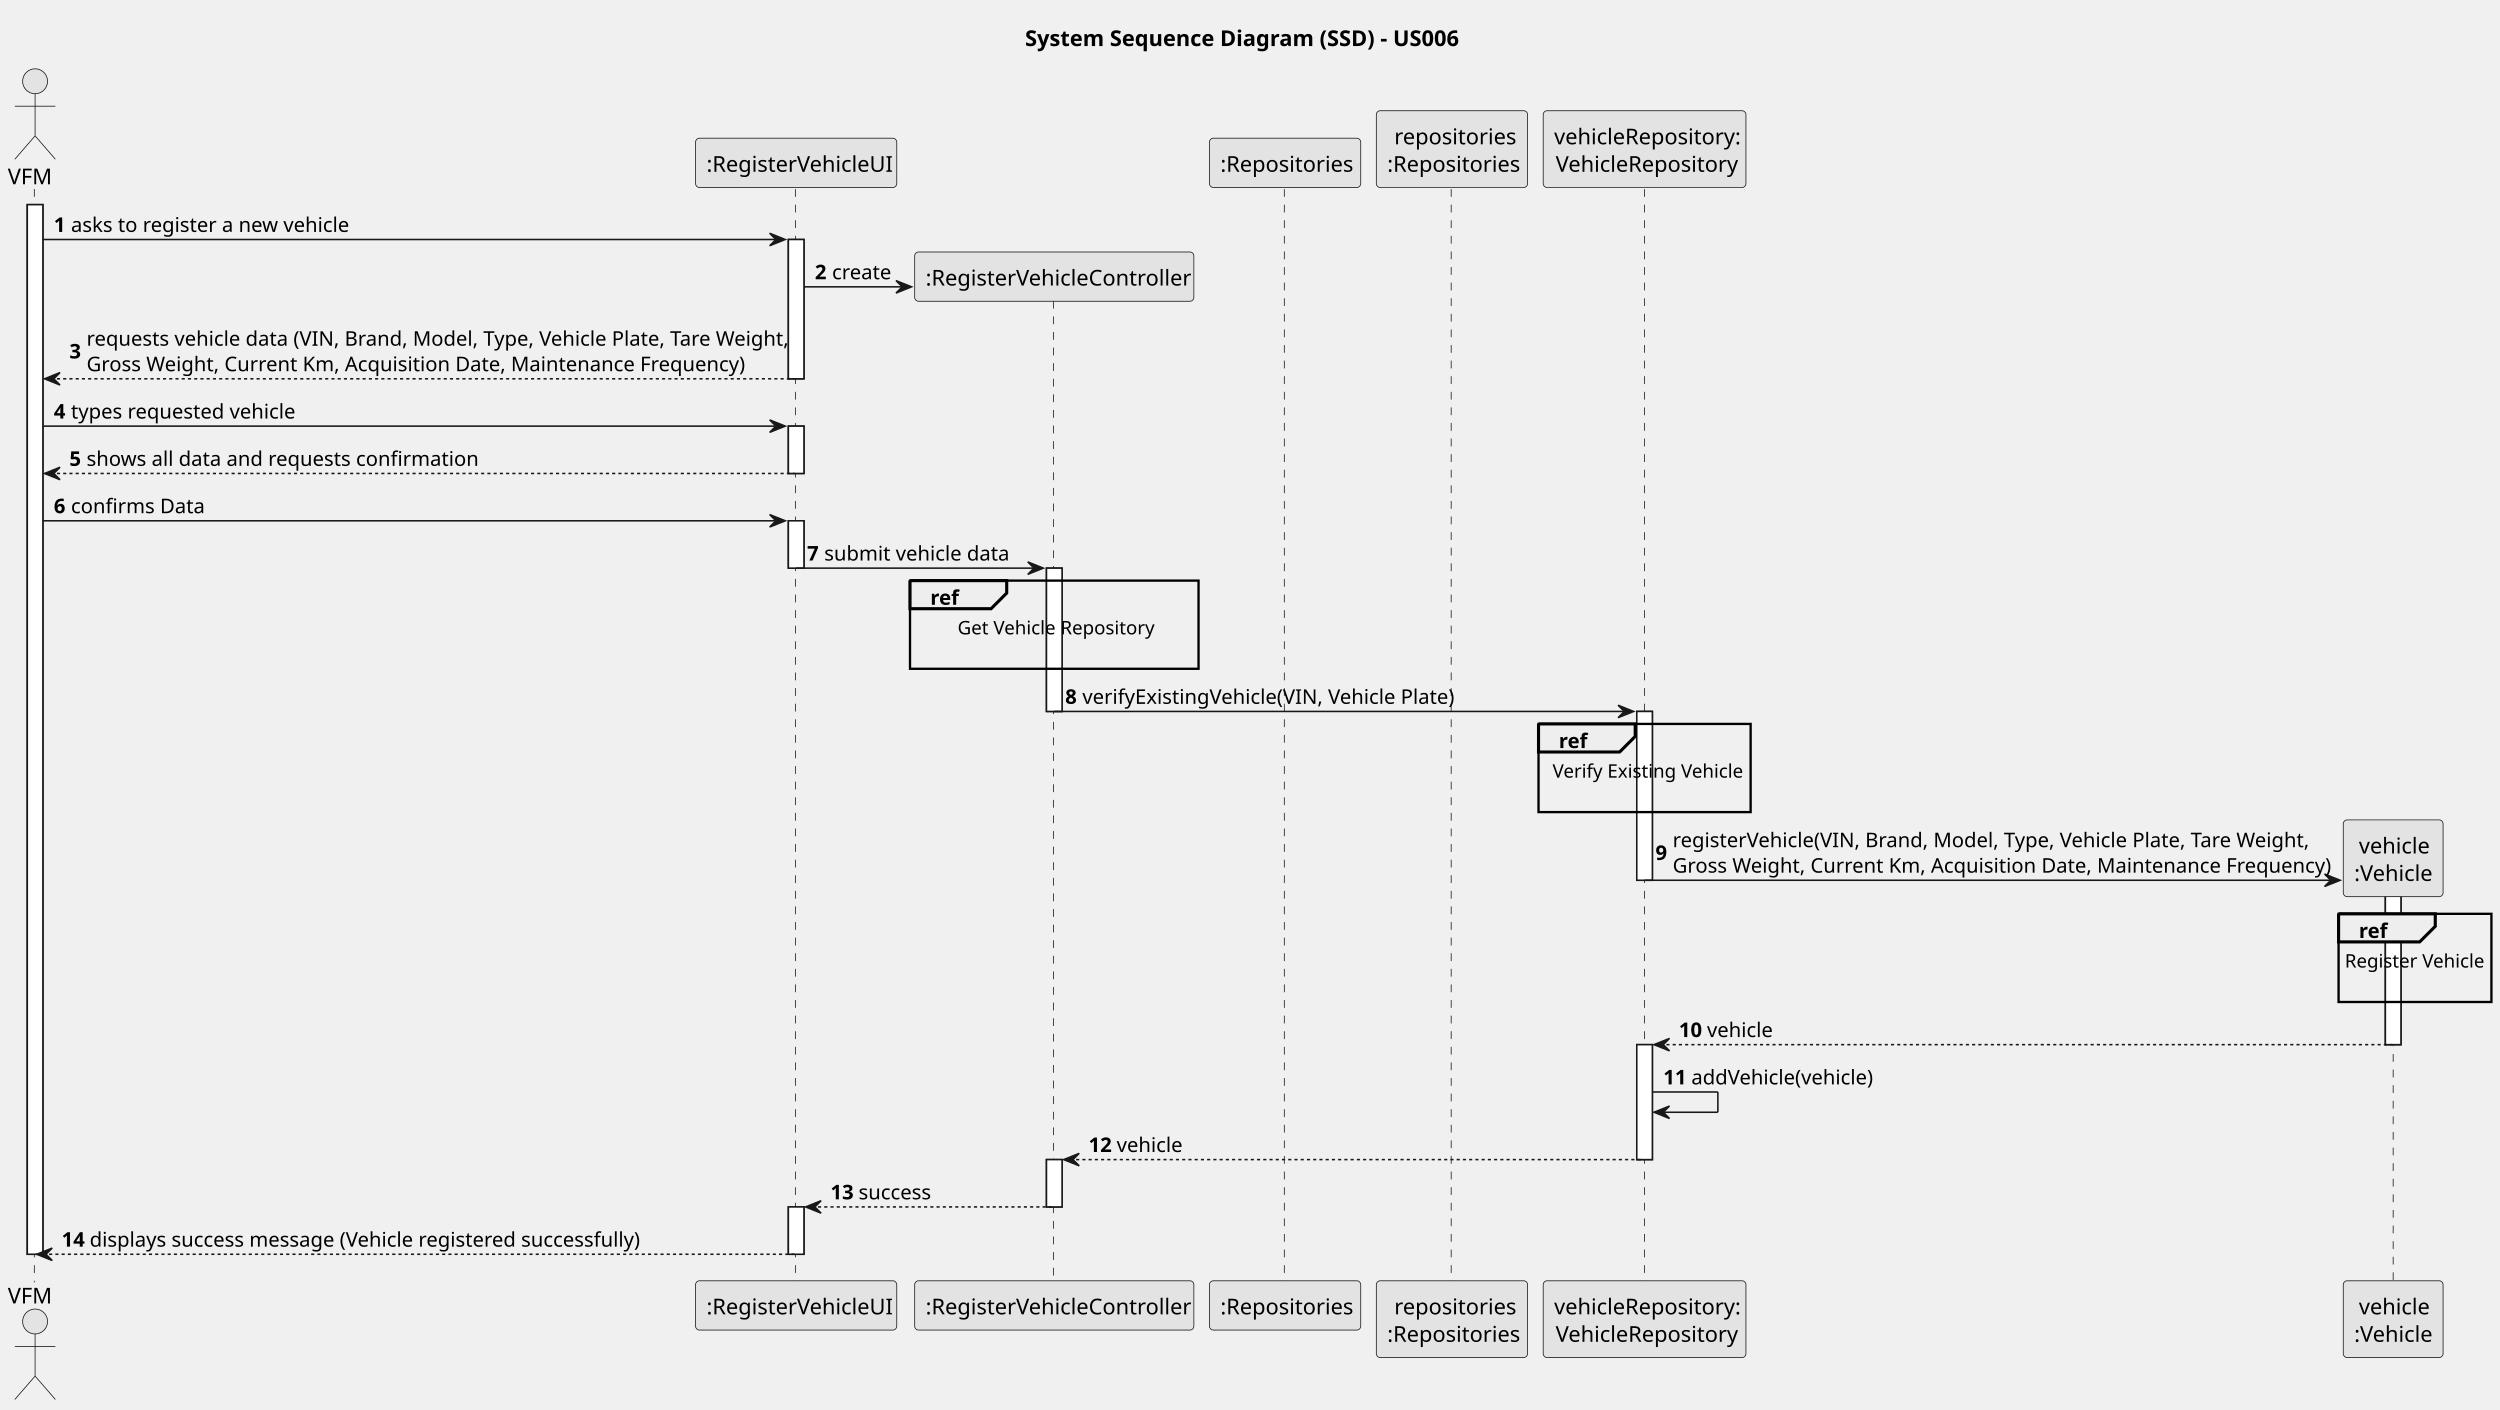
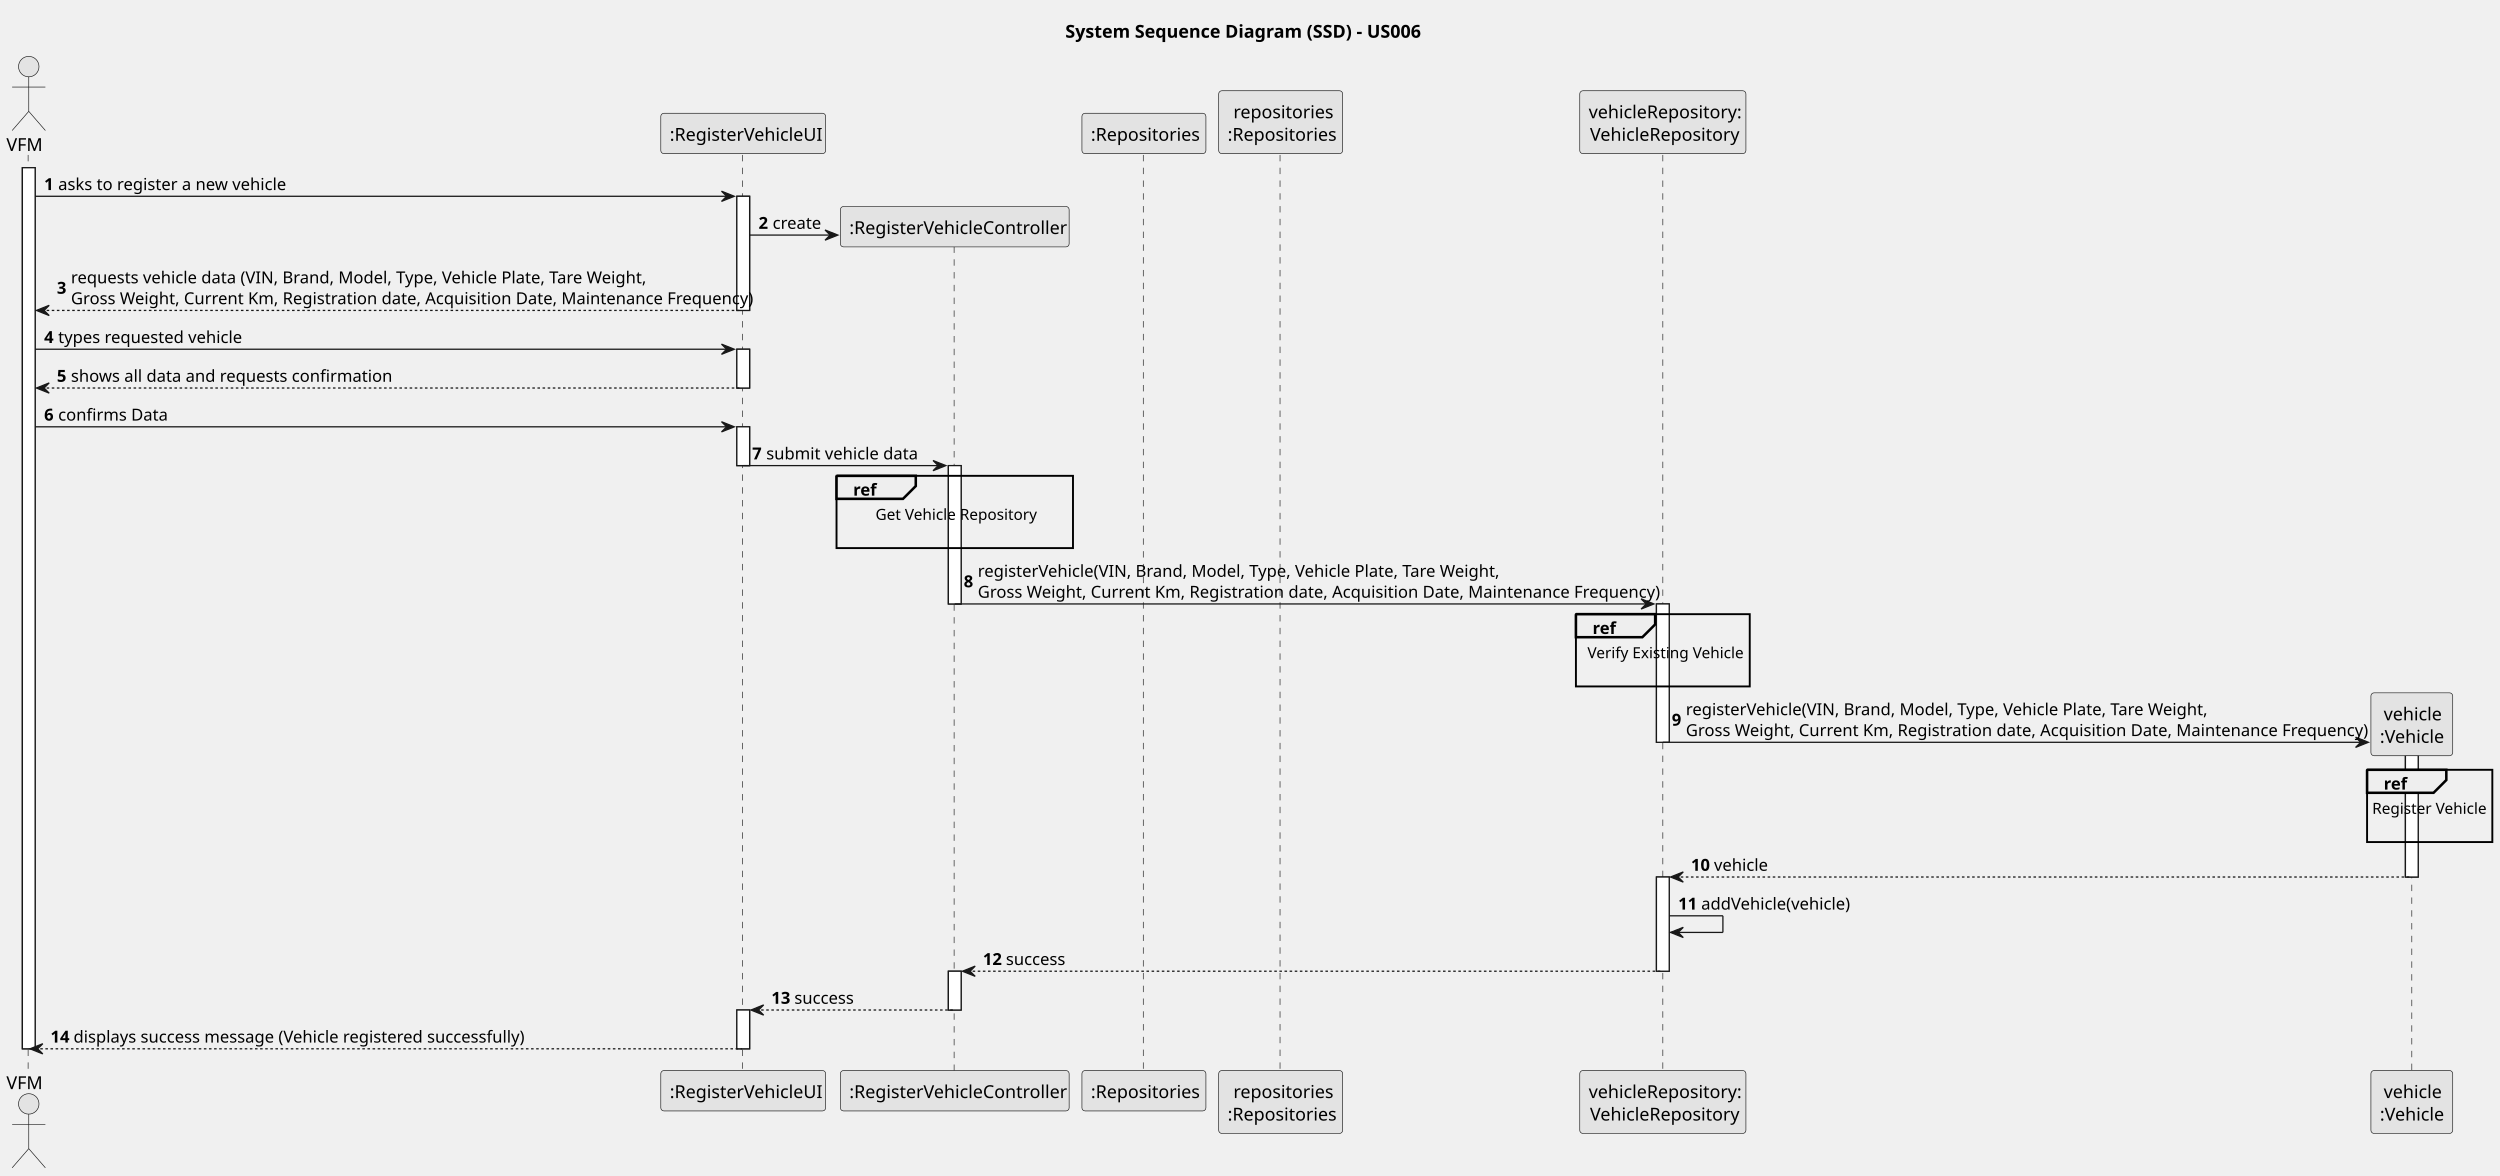
- <svg xmlns="http://www.w3.org/2000/svg" contentStyleType="text/css" height="904px" preserveAspectRatio="none" style="width:1603px;height:904px;background:#FFFFFF;" version="1.1" viewBox="0 0 1603 904" width="1603px" zoomAndPan="magnify">
+ <svg xmlns="http://www.w3.org/2000/svg" contentStyleType="text/css" height="920px" preserveAspectRatio="none" style="width:1956px;height:920px;background:#FFFFFF;" version="1.1" viewBox="0 0 1956 920" width="1956px" zoomAndPan="magnify">
  <defs />
  <g>
-     <text fill="#000000" font-family="sans-serif" font-size="14" font-weight="bold" lengthAdjust="spacing" textLength="284" x="657.25" y="29.533">System Sequence Diagram (SSD) - US006</text>
-     <rect fill="#FFFFFF" height="673.016" style="stroke:#181818;stroke-width:1.0;" width="10" x="17.5" y="131.219" />
-     <rect fill="#FFFFFF" height="89.312" style="stroke:#181818;stroke-width:1.0;" width="10" x="505.5" y="153.57" />
-     <rect fill="#FFFFFF" height="30.352" style="stroke:#181818;stroke-width:1.0;" width="10" x="505.5" y="273.234" />
-     <rect fill="#FFFFFF" height="30.352" style="stroke:#181818;stroke-width:1.0;" width="10" x="505.5" y="333.938" />
-     <rect fill="#FFFFFF" height="30.352" style="stroke:#181818;stroke-width:1.0;" width="10" x="505.5" y="773.883" />
-     <rect fill="#FFFFFF" height="91.891" style="stroke:#181818;stroke-width:1.0;" width="10" x="671" y="364.289" />
-     <rect fill="#FFFFFF" height="30.352" style="stroke:#181818;stroke-width:1.0;" width="10" x="671" y="743.531" />
-     <rect fill="#FFFFFF" height="108.242" style="stroke:#181818;stroke-width:1.0;" width="10" x="1049.5" y="456.18" />
-     <rect fill="#FFFFFF" height="73.703" style="stroke:#181818;stroke-width:1.0;" width="10" x="1049.5" y="669.828" />
-     <rect fill="#FFFFFF" height="95.406" style="stroke:#181818;stroke-width:1.0;" width="10" x="1529.5" y="574.422" />
-     <line style="stroke:#181818;stroke-width:0.5;stroke-dasharray:5.0,5.0;" x1="22" x2="22" y1="121.219" y2="822.234" />
-     <line style="stroke:#181818;stroke-width:0.5;stroke-dasharray:5.0,5.0;" x1="510" x2="510" y1="121.219" y2="822.234" />
-     <line style="stroke:#181818;stroke-width:0.5;stroke-dasharray:5.0,5.0;" x1="675.5" x2="675.5" y1="192.875" y2="822.234" />
-     <line style="stroke:#181818;stroke-width:0.5;stroke-dasharray:5.0,5.0;" x1="823.5" x2="823.5" y1="121.219" y2="822.234" />
-     <line style="stroke:#181818;stroke-width:0.5;stroke-dasharray:5.0,5.0;" x1="930.5" x2="930.5" y1="121.219" y2="822.234" />
-     <line style="stroke:#181818;stroke-width:0.5;stroke-dasharray:5.0,5.0;" x1="1054.5" x2="1054.5" y1="121.219" y2="822.234" />
-     <line style="stroke:#181818;stroke-width:0.5;stroke-dasharray:5.0,5.0;" x1="1534.5" x2="1534.5" y1="565.828" y2="822.234" />
+     <text fill="#000000" font-family="sans-serif" font-size="14" font-weight="bold" lengthAdjust="spacing" textLength="284" x="833.5" y="29.533">System Sequence Diagram (SSD) - US006</text>
+     <rect fill="#FFFFFF" height="689.367" style="stroke:#181818;stroke-width:1.0;" width="10" x="17.5" y="131.219" />
+     <rect fill="#FFFFFF" height="89.312" style="stroke:#181818;stroke-width:1.0;" width="10" x="576.5" y="153.57" />
+     <rect fill="#FFFFFF" height="30.352" style="stroke:#181818;stroke-width:1.0;" width="10" x="576.5" y="273.234" />
+     <rect fill="#FFFFFF" height="30.352" style="stroke:#181818;stroke-width:1.0;" width="10" x="576.5" y="333.938" />
+     <rect fill="#FFFFFF" height="30.352" style="stroke:#181818;stroke-width:1.0;" width="10" x="576.5" y="790.234" />
+     <rect fill="#FFFFFF" height="108.242" style="stroke:#181818;stroke-width:1.0;" width="10" x="742" y="364.289" />
+     <rect fill="#FFFFFF" height="30.352" style="stroke:#181818;stroke-width:1.0;" width="10" x="742" y="759.883" />
+     <rect fill="#FFFFFF" height="108.242" style="stroke:#181818;stroke-width:1.0;" width="10" x="1296" y="472.531" />
+     <rect fill="#FFFFFF" height="73.703" style="stroke:#181818;stroke-width:1.0;" width="10" x="1296" y="686.18" />
+     <rect fill="#FFFFFF" height="95.406" style="stroke:#181818;stroke-width:1.0;" width="10" x="1882" y="590.773" />
+     <line style="stroke:#181818;stroke-width:0.5;stroke-dasharray:5.0,5.0;" x1="22" x2="22" y1="121.219" y2="838.586" />
+     <line style="stroke:#181818;stroke-width:0.5;stroke-dasharray:5.0,5.0;" x1="581" x2="581" y1="121.219" y2="838.586" />
+     <line style="stroke:#181818;stroke-width:0.5;stroke-dasharray:5.0,5.0;" x1="746.5" x2="746.5" y1="192.875" y2="838.586" />
+     <line style="stroke:#181818;stroke-width:0.5;stroke-dasharray:5.0,5.0;" x1="894.5" x2="894.5" y1="121.219" y2="838.586" />
+     <line style="stroke:#181818;stroke-width:0.5;stroke-dasharray:5.0,5.0;" x1="1001.5" x2="1001.5" y1="121.219" y2="838.586" />
+     <line style="stroke:#181818;stroke-width:0.5;stroke-dasharray:5.0,5.0;" x1="1301" x2="1301" y1="121.219" y2="838.586" />
+     <line style="stroke:#181818;stroke-width:0.5;stroke-dasharray:5.0,5.0;" x1="1887" x2="1887" y1="582.18" y2="838.586" />
    <text fill="#000000" font-family="sans-serif" font-size="14" lengthAdjust="spacing" textLength="29" x="5" y="118.143">VFM</text>
    <ellipse cx="22.5" cy="52.109" fill="#E3E3E3" rx="8" ry="8" style="stroke:#181818;stroke-width:0.5;" />
    <path d="M22.5,60.109 L22.5,87.109 M9.5,68.109 L35.5,68.109 M22.5,87.109 L9.5,102.109 M22.5,87.109 L35.5,102.109 " fill="none" style="stroke:#181818;stroke-width:0.5;" />
-     <text fill="#000000" font-family="sans-serif" font-size="14" lengthAdjust="spacing" textLength="29" x="5" y="835.768">VFM</text>
-     <ellipse cx="22.5" cy="847.344" fill="#E3E3E3" rx="8" ry="8" style="stroke:#181818;stroke-width:0.5;" />
-     <path d="M22.5,855.344 L22.5,882.344 M9.5,863.344 L35.5,863.344 M22.5,882.344 L9.5,897.344 M22.5,882.344 L35.5,897.344 " fill="none" style="stroke:#181818;stroke-width:0.5;" />
-     <rect fill="#E3E3E3" height="31.609" rx="2.5" ry="2.5" style="stroke:#181818;stroke-width:0.5;" width="129" x="446" y="88.609" />
-     <text fill="#000000" font-family="sans-serif" font-size="14" lengthAdjust="spacing" textLength="115" x="453" y="110.143">:RegisterVehicleUI</text>
-     <rect fill="#E3E3E3" height="31.609" rx="2.5" ry="2.5" style="stroke:#181818;stroke-width:0.5;" width="129" x="446" y="821.234" />
-     <text fill="#000000" font-family="sans-serif" font-size="14" lengthAdjust="spacing" textLength="115" x="453" y="842.768">:RegisterVehicleUI</text>
-     <rect fill="#E3E3E3" height="31.609" rx="2.5" ry="2.5" style="stroke:#181818;stroke-width:0.5;" width="179" x="586.5" y="821.234" />
-     <text fill="#000000" font-family="sans-serif" font-size="14" lengthAdjust="spacing" textLength="165" x="593.5" y="842.768">:RegisterVehicleController</text>
-     <rect fill="#E3E3E3" height="31.609" rx="2.5" ry="2.5" style="stroke:#181818;stroke-width:0.5;" width="97" x="775.5" y="88.609" />
-     <text fill="#000000" font-family="sans-serif" font-size="14" lengthAdjust="spacing" textLength="83" x="782.5" y="110.143">:Repositories</text>
-     <rect fill="#E3E3E3" height="31.609" rx="2.5" ry="2.5" style="stroke:#181818;stroke-width:0.5;" width="97" x="775.5" y="821.234" />
-     <text fill="#000000" font-family="sans-serif" font-size="14" lengthAdjust="spacing" textLength="83" x="782.5" y="842.768">:Repositories</text>
-     <rect fill="#E3E3E3" height="49.219" rx="2.5" ry="2.5" style="stroke:#181818;stroke-width:0.5;" width="97" x="882.5" y="71" />
-     <text fill="#000000" font-family="sans-serif" font-size="14" lengthAdjust="spacing" textLength="74" x="894" y="92.533">repositories</text>
-     <text fill="#000000" font-family="sans-serif" font-size="14" lengthAdjust="spacing" textLength="83" x="889.5" y="110.143">:Repositories</text>
-     <rect fill="#E3E3E3" height="49.219" rx="2.5" ry="2.5" style="stroke:#181818;stroke-width:0.5;" width="97" x="882.5" y="821.234" />
-     <text fill="#000000" font-family="sans-serif" font-size="14" lengthAdjust="spacing" textLength="74" x="894" y="842.768">repositories</text>
-     <text fill="#000000" font-family="sans-serif" font-size="14" lengthAdjust="spacing" textLength="83" x="889.5" y="860.377">:Repositories</text>
-     <rect fill="#E3E3E3" height="49.219" rx="2.5" ry="2.5" style="stroke:#181818;stroke-width:0.5;" width="130" x="989.5" y="71" />
-     <text fill="#000000" font-family="sans-serif" font-size="14" lengthAdjust="spacing" textLength="116" x="996.5" y="92.533">vehicleRepository:</text>
-     <text fill="#000000" font-family="sans-serif" font-size="14" lengthAdjust="spacing" textLength="114" x="997.5" y="110.143">VehicleRepository</text>
-     <rect fill="#E3E3E3" height="49.219" rx="2.5" ry="2.5" style="stroke:#181818;stroke-width:0.5;" width="130" x="989.5" y="821.234" />
-     <text fill="#000000" font-family="sans-serif" font-size="14" lengthAdjust="spacing" textLength="116" x="996.5" y="842.768">vehicleRepository:</text>
-     <text fill="#000000" font-family="sans-serif" font-size="14" lengthAdjust="spacing" textLength="114" x="997.5" y="860.377">VehicleRepository</text>
-     <rect fill="#E3E3E3" height="49.219" rx="2.5" ry="2.5" style="stroke:#181818;stroke-width:0.5;" width="64" x="1502.5" y="821.234" />
-     <text fill="#000000" font-family="sans-serif" font-size="14" lengthAdjust="spacing" textLength="44" x="1512.5" y="842.768">vehicle</text>
-     <text fill="#000000" font-family="sans-serif" font-size="14" lengthAdjust="spacing" textLength="50" x="1509.5" y="860.377">:Vehicle</text>
-     <rect fill="#FFFFFF" height="673.016" style="stroke:#181818;stroke-width:1.0;" width="10" x="17.5" y="131.219" />
-     <rect fill="#FFFFFF" height="89.312" style="stroke:#181818;stroke-width:1.0;" width="10" x="505.5" y="153.57" />
-     <rect fill="#FFFFFF" height="30.352" style="stroke:#181818;stroke-width:1.0;" width="10" x="505.5" y="273.234" />
-     <rect fill="#FFFFFF" height="30.352" style="stroke:#181818;stroke-width:1.0;" width="10" x="505.5" y="333.938" />
-     <rect fill="#FFFFFF" height="30.352" style="stroke:#181818;stroke-width:1.0;" width="10" x="505.5" y="773.883" />
-     <rect fill="#FFFFFF" height="91.891" style="stroke:#181818;stroke-width:1.0;" width="10" x="671" y="364.289" />
-     <rect fill="#FFFFFF" height="30.352" style="stroke:#181818;stroke-width:1.0;" width="10" x="671" y="743.531" />
-     <rect fill="#FFFFFF" height="108.242" style="stroke:#181818;stroke-width:1.0;" width="10" x="1049.5" y="456.18" />
-     <rect fill="#FFFFFF" height="73.703" style="stroke:#181818;stroke-width:1.0;" width="10" x="1049.5" y="669.828" />
-     <rect fill="#FFFFFF" height="95.406" style="stroke:#181818;stroke-width:1.0;" width="10" x="1529.5" y="574.422" />
-     <polygon fill="#181818" points="493.5,149.57,503.5,153.57,493.5,157.57,497.5,153.57" style="stroke:#181818;stroke-width:1.0;" />
-     <line style="stroke:#181818;stroke-width:1.0;" x1="27.5" x2="499.5" y1="153.57" y2="153.57" />
+     <text fill="#000000" font-family="sans-serif" font-size="14" lengthAdjust="spacing" textLength="29" x="5" y="852.119">VFM</text>
+     <ellipse cx="22.5" cy="863.695" fill="#E3E3E3" rx="8" ry="8" style="stroke:#181818;stroke-width:0.5;" />
+     <path d="M22.5,871.695 L22.5,898.695 M9.5,879.695 L35.5,879.695 M22.5,898.695 L9.5,913.695 M22.5,898.695 L35.5,913.695 " fill="none" style="stroke:#181818;stroke-width:0.5;" />
+     <rect fill="#E3E3E3" height="31.609" rx="2.5" ry="2.5" style="stroke:#181818;stroke-width:0.5;" width="129" x="517" y="88.609" />
+     <text fill="#000000" font-family="sans-serif" font-size="14" lengthAdjust="spacing" textLength="115" x="524" y="110.143">:RegisterVehicleUI</text>
+     <rect fill="#E3E3E3" height="31.609" rx="2.5" ry="2.5" style="stroke:#181818;stroke-width:0.5;" width="129" x="517" y="837.586" />
+     <text fill="#000000" font-family="sans-serif" font-size="14" lengthAdjust="spacing" textLength="115" x="524" y="859.119">:RegisterVehicleUI</text>
+     <rect fill="#E3E3E3" height="31.609" rx="2.5" ry="2.5" style="stroke:#181818;stroke-width:0.5;" width="179" x="657.5" y="837.586" />
+     <text fill="#000000" font-family="sans-serif" font-size="14" lengthAdjust="spacing" textLength="165" x="664.5" y="859.119">:RegisterVehicleController</text>
+     <rect fill="#E3E3E3" height="31.609" rx="2.5" ry="2.5" style="stroke:#181818;stroke-width:0.5;" width="97" x="846.5" y="88.609" />
+     <text fill="#000000" font-family="sans-serif" font-size="14" lengthAdjust="spacing" textLength="83" x="853.5" y="110.143">:Repositories</text>
+     <rect fill="#E3E3E3" height="31.609" rx="2.5" ry="2.5" style="stroke:#181818;stroke-width:0.5;" width="97" x="846.5" y="837.586" />
+     <text fill="#000000" font-family="sans-serif" font-size="14" lengthAdjust="spacing" textLength="83" x="853.5" y="859.119">:Repositories</text>
+     <rect fill="#E3E3E3" height="49.219" rx="2.5" ry="2.5" style="stroke:#181818;stroke-width:0.5;" width="97" x="953.5" y="71" />
+     <text fill="#000000" font-family="sans-serif" font-size="14" lengthAdjust="spacing" textLength="74" x="965" y="92.533">repositories</text>
+     <text fill="#000000" font-family="sans-serif" font-size="14" lengthAdjust="spacing" textLength="83" x="960.5" y="110.143">:Repositories</text>
+     <rect fill="#E3E3E3" height="49.219" rx="2.5" ry="2.5" style="stroke:#181818;stroke-width:0.5;" width="97" x="953.5" y="837.586" />
+     <text fill="#000000" font-family="sans-serif" font-size="14" lengthAdjust="spacing" textLength="74" x="965" y="859.119">repositories</text>
+     <text fill="#000000" font-family="sans-serif" font-size="14" lengthAdjust="spacing" textLength="83" x="960.5" y="876.729">:Repositories</text>
+     <rect fill="#E3E3E3" height="49.219" rx="2.5" ry="2.5" style="stroke:#181818;stroke-width:0.5;" width="130" x="1236" y="71" />
+     <text fill="#000000" font-family="sans-serif" font-size="14" lengthAdjust="spacing" textLength="116" x="1243" y="92.533">vehicleRepository:</text>
+     <text fill="#000000" font-family="sans-serif" font-size="14" lengthAdjust="spacing" textLength="114" x="1244" y="110.143">VehicleRepository</text>
+     <rect fill="#E3E3E3" height="49.219" rx="2.5" ry="2.5" style="stroke:#181818;stroke-width:0.5;" width="130" x="1236" y="837.586" />
+     <text fill="#000000" font-family="sans-serif" font-size="14" lengthAdjust="spacing" textLength="116" x="1243" y="859.119">vehicleRepository:</text>
+     <text fill="#000000" font-family="sans-serif" font-size="14" lengthAdjust="spacing" textLength="114" x="1244" y="876.729">VehicleRepository</text>
+     <rect fill="#E3E3E3" height="49.219" rx="2.5" ry="2.5" style="stroke:#181818;stroke-width:0.5;" width="64" x="1855" y="837.586" />
+     <text fill="#000000" font-family="sans-serif" font-size="14" lengthAdjust="spacing" textLength="44" x="1865" y="859.119">vehicle</text>
+     <text fill="#000000" font-family="sans-serif" font-size="14" lengthAdjust="spacing" textLength="50" x="1862" y="876.729">:Vehicle</text>
+     <rect fill="#FFFFFF" height="689.367" style="stroke:#181818;stroke-width:1.0;" width="10" x="17.5" y="131.219" />
+     <rect fill="#FFFFFF" height="89.312" style="stroke:#181818;stroke-width:1.0;" width="10" x="576.5" y="153.57" />
+     <rect fill="#FFFFFF" height="30.352" style="stroke:#181818;stroke-width:1.0;" width="10" x="576.5" y="273.234" />
+     <rect fill="#FFFFFF" height="30.352" style="stroke:#181818;stroke-width:1.0;" width="10" x="576.5" y="333.938" />
+     <rect fill="#FFFFFF" height="30.352" style="stroke:#181818;stroke-width:1.0;" width="10" x="576.5" y="790.234" />
+     <rect fill="#FFFFFF" height="108.242" style="stroke:#181818;stroke-width:1.0;" width="10" x="742" y="364.289" />
+     <rect fill="#FFFFFF" height="30.352" style="stroke:#181818;stroke-width:1.0;" width="10" x="742" y="759.883" />
+     <rect fill="#FFFFFF" height="108.242" style="stroke:#181818;stroke-width:1.0;" width="10" x="1296" y="472.531" />
+     <rect fill="#FFFFFF" height="73.703" style="stroke:#181818;stroke-width:1.0;" width="10" x="1296" y="686.18" />
+     <rect fill="#FFFFFF" height="95.406" style="stroke:#181818;stroke-width:1.0;" width="10" x="1882" y="590.773" />
+     <polygon fill="#181818" points="564.5,149.57,574.5,153.57,564.5,157.57,568.5,153.57" style="stroke:#181818;stroke-width:1.0;" />
+     <line style="stroke:#181818;stroke-width:1.0;" x1="27.5" x2="570.5" y1="153.57" y2="153.57" />
    <text fill="#000000" font-family="sans-serif" font-size="13" font-weight="bold" lengthAdjust="spacing" textLength="7" x="34.5" y="148.714">1</text>
    <text fill="#000000" font-family="sans-serif" font-size="13" lengthAdjust="spacing" textLength="171" x="45.5" y="148.714">asks to register a new vehicle</text>
-     <polygon fill="#181818" points="574.5,179.922,584.5,183.922,574.5,187.922,578.5,183.922" style="stroke:#181818;stroke-width:1.0;" />
-     <line style="stroke:#181818;stroke-width:1.0;" x1="515.5" x2="580.5" y1="183.922" y2="183.922" />
-     <text fill="#000000" font-family="sans-serif" font-size="13" font-weight="bold" lengthAdjust="spacing" textLength="7" x="522.5" y="179.065">2</text>
-     <text fill="#000000" font-family="sans-serif" font-size="13" lengthAdjust="spacing" textLength="36" x="533.5" y="179.065">create</text>
-     <rect fill="#E3E3E3" height="31.609" rx="2.5" ry="2.5" style="stroke:#181818;stroke-width:0.5;" width="179" x="586.5" y="161.57" />
-     <text fill="#000000" font-family="sans-serif" font-size="14" lengthAdjust="spacing" textLength="165" x="593.5" y="183.103">:RegisterVehicleController</text>
+     <polygon fill="#181818" points="645.5,179.922,655.5,183.922,645.5,187.922,649.5,183.922" style="stroke:#181818;stroke-width:1.0;" />
+     <line style="stroke:#181818;stroke-width:1.0;" x1="586.5" x2="651.5" y1="183.922" y2="183.922" />
+     <text fill="#000000" font-family="sans-serif" font-size="13" font-weight="bold" lengthAdjust="spacing" textLength="7" x="593.5" y="179.065">2</text>
+     <text fill="#000000" font-family="sans-serif" font-size="13" lengthAdjust="spacing" textLength="36" x="604.5" y="179.065">create</text>
+     <rect fill="#E3E3E3" height="31.609" rx="2.5" ry="2.5" style="stroke:#181818;stroke-width:0.5;" width="179" x="657.5" y="161.57" />
+     <text fill="#000000" font-family="sans-serif" font-size="14" lengthAdjust="spacing" textLength="165" x="664.5" y="183.103">:RegisterVehicleController</text>
    <polygon fill="#181818" points="38.5,238.883,28.5,242.883,38.5,246.883,34.5,242.883" style="stroke:#181818;stroke-width:1.0;" />
-     <line style="stroke:#181818;stroke-width:1.0;stroke-dasharray:2.0,2.0;" x1="32.5" x2="509.5" y1="242.883" y2="242.883" />
+     <line style="stroke:#181818;stroke-width:1.0;stroke-dasharray:2.0,2.0;" x1="32.5" x2="580.5" y1="242.883" y2="242.883" />
    <text fill="#000000" font-family="sans-serif" font-size="13" font-weight="bold" lengthAdjust="spacing" textLength="7" x="44.5" y="229.851">3</text>
    <text fill="#000000" font-family="sans-serif" font-size="13" lengthAdjust="spacing" textLength="439" x="55.5" y="221.675">requests vehicle data (VIN, Brand, Model, Type, Vehicle Plate, Tare Weight,</text>
-     <text fill="#000000" font-family="sans-serif" font-size="13" lengthAdjust="spacing" textLength="408" x="55.5" y="238.026">Gross Weight, Current Km, Acquisition Date, Maintenance Frequency)</text>
-     <polygon fill="#181818" points="493.5,269.234,503.5,273.234,493.5,277.234,497.5,273.234" style="stroke:#181818;stroke-width:1.0;" />
-     <line style="stroke:#181818;stroke-width:1.0;" x1="27.5" x2="499.5" y1="273.234" y2="273.234" />
+     <text fill="#000000" font-family="sans-serif" font-size="13" lengthAdjust="spacing" textLength="514" x="55.5" y="238.026">Gross Weight, Current Km, Registration date, Acquisition Date, Maintenance Frequency)</text>
+     <polygon fill="#181818" points="564.5,269.234,574.5,273.234,564.5,277.234,568.5,273.234" style="stroke:#181818;stroke-width:1.0;" />
+     <line style="stroke:#181818;stroke-width:1.0;" x1="27.5" x2="570.5" y1="273.234" y2="273.234" />
    <text fill="#000000" font-family="sans-serif" font-size="13" font-weight="bold" lengthAdjust="spacing" textLength="7" x="34.5" y="268.378">4</text>
    <text fill="#000000" font-family="sans-serif" font-size="13" lengthAdjust="spacing" textLength="136" x="45.5" y="268.378">types requested vehicle</text>
    <polygon fill="#181818" points="38.5,299.586,28.5,303.586,38.5,307.586,34.5,303.586" style="stroke:#181818;stroke-width:1.0;" />
-     <line style="stroke:#181818;stroke-width:1.0;stroke-dasharray:2.0,2.0;" x1="32.5" x2="509.5" y1="303.586" y2="303.586" />
+     <line style="stroke:#181818;stroke-width:1.0;stroke-dasharray:2.0,2.0;" x1="32.5" x2="580.5" y1="303.586" y2="303.586" />
    <text fill="#000000" font-family="sans-serif" font-size="13" font-weight="bold" lengthAdjust="spacing" textLength="7" x="44.5" y="298.729">5</text>
    <text fill="#000000" font-family="sans-serif" font-size="13" lengthAdjust="spacing" textLength="236" x="55.5" y="298.729">shows all data and requests confirmation</text>
-     <polygon fill="#181818" points="493.5,329.938,503.5,333.938,493.5,337.938,497.5,333.938" style="stroke:#181818;stroke-width:1.0;" />
-     <line style="stroke:#181818;stroke-width:1.0;" x1="27.5" x2="499.5" y1="333.938" y2="333.938" />
+     <polygon fill="#181818" points="564.5,329.938,574.5,333.938,564.5,337.938,568.5,333.938" style="stroke:#181818;stroke-width:1.0;" />
+     <line style="stroke:#181818;stroke-width:1.0;" x1="27.5" x2="570.5" y1="333.938" y2="333.938" />
    <text fill="#000000" font-family="sans-serif" font-size="13" font-weight="bold" lengthAdjust="spacing" textLength="7" x="34.5" y="329.081">6</text>
    <text fill="#000000" font-family="sans-serif" font-size="13" lengthAdjust="spacing" textLength="80" x="45.5" y="329.081">confirms Data</text>
-     <polygon fill="#181818" points="659,360.289,669,364.289,659,368.289,663,364.289" style="stroke:#181818;stroke-width:1.0;" />
-     <line style="stroke:#181818;stroke-width:1.0;" x1="510.5" x2="665" y1="364.289" y2="364.289" />
-     <text fill="#000000" font-family="sans-serif" font-size="13" font-weight="bold" lengthAdjust="spacing" textLength="7" x="517.5" y="359.433">7</text>
-     <text fill="#000000" font-family="sans-serif" font-size="13" lengthAdjust="spacing" textLength="111" x="528.5" y="359.433">submit vehicle data</text>
-     <rect fill="none" height="56.539" style="stroke:#000000;stroke-width:1.5;" width="185" x="583.5" y="372.289" />
-     <path d="M583.5,372.289 L645.5,372.289 L645.5,380.289 L635.5,390.289 L583.5,390.289 L583.5,372.289 " fill="#EEEEEE" style="stroke:#000000;stroke-width:2.0;" />
-     <text fill="#000000" font-family="sans-serif" font-size="13" font-weight="bold" lengthAdjust="spacing" textLength="17" x="596.5" y="387.784">ref</text>
-     <text fill="#000000" font-family="sans-serif" font-size="12" lengthAdjust="spacing" textLength="124" x="614" y="406.746">Get Vehicle Repository</text>
-     <text fill="#000000" font-family="sans-serif" font-size="12" lengthAdjust="spacing" textLength="3" x="674.5" y="421.84"> </text>
-     <polygon fill="#181818" points="1037.5,452.18,1047.5,456.18,1037.5,460.18,1041.5,456.18" style="stroke:#181818;stroke-width:1.0;" />
-     <line style="stroke:#181818;stroke-width:1.0;" x1="676" x2="1043.5" y1="456.18" y2="456.18" />
-     <text fill="#000000" font-family="sans-serif" font-size="13" font-weight="bold" lengthAdjust="spacing" textLength="7" x="683" y="451.323">8</text>
-     <text fill="#000000" font-family="sans-serif" font-size="13" lengthAdjust="spacing" textLength="233" x="694" y="451.323">verifyExistingVehicle(VIN, Vehicle Plate)</text>
-     <rect fill="none" height="56.539" style="stroke:#000000;stroke-width:1.5;" width="136" x="986.5" y="464.18" />
-     <path d="M986.5,464.18 L1048.5,464.18 L1048.5,472.18 L1038.5,482.18 L986.5,482.18 L986.5,464.18 " fill="#EEEEEE" style="stroke:#000000;stroke-width:2.0;" />
-     <text fill="#000000" font-family="sans-serif" font-size="13" font-weight="bold" lengthAdjust="spacing" textLength="17" x="999.5" y="479.675">ref</text>
-     <text fill="#000000" font-family="sans-serif" font-size="12" lengthAdjust="spacing" textLength="118" x="995.5" y="498.637">Verify Existing Vehicle</text>
-     <text fill="#000000" font-family="sans-serif" font-size="12" lengthAdjust="spacing" textLength="3" x="1053" y="513.731"> </text>
-     <polygon fill="#181818" points="1490.5,560.422,1500.5,564.422,1490.5,568.422,1494.5,564.422" style="stroke:#181818;stroke-width:1.0;" />
-     <line style="stroke:#181818;stroke-width:1.0;" x1="1054.5" x2="1496.5" y1="564.422" y2="564.422" />
-     <text fill="#000000" font-family="sans-serif" font-size="13" font-weight="bold" lengthAdjust="spacing" textLength="7" x="1061.5" y="551.39">9</text>
-     <text fill="#000000" font-family="sans-serif" font-size="13" lengthAdjust="spacing" textLength="399" x="1072.5" y="543.214">registerVehicle(VIN, Brand, Model, Type, Vehicle Plate, Tare Weight,</text>
-     <text fill="#000000" font-family="sans-serif" font-size="13" lengthAdjust="spacing" textLength="408" x="1072.5" y="559.565">Gross Weight, Current Km, Acquisition Date, Maintenance Frequency)</text>
-     <rect fill="#E3E3E3" height="49.219" rx="2.5" ry="2.5" style="stroke:#181818;stroke-width:0.5;" width="64" x="1502.5" y="525.719" />
-     <text fill="#000000" font-family="sans-serif" font-size="14" lengthAdjust="spacing" textLength="44" x="1512.5" y="547.252">vehicle</text>
-     <text fill="#000000" font-family="sans-serif" font-size="14" lengthAdjust="spacing" textLength="50" x="1509.5" y="564.861">:Vehicle</text>
-     <rect fill="none" height="56.539" style="stroke:#000000;stroke-width:1.5;" width="98" x="1499.5" y="585.938" />
-     <path d="M1499.5,585.938 L1561.5,585.938 L1561.5,593.938 L1551.5,603.938 L1499.5,603.938 L1499.5,585.938 " fill="#EEEEEE" style="stroke:#000000;stroke-width:2.0;" />
-     <text fill="#000000" font-family="sans-serif" font-size="13" font-weight="bold" lengthAdjust="spacing" textLength="17" x="1512.5" y="601.433">ref</text>
-     <text fill="#000000" font-family="sans-serif" font-size="12" lengthAdjust="spacing" textLength="90" x="1503.5" y="620.394">Register Vehicle</text>
-     <text fill="#000000" font-family="sans-serif" font-size="12" lengthAdjust="spacing" textLength="3" x="1547" y="635.488"> </text>
-     <polygon fill="#181818" points="1070.5,665.828,1060.5,669.828,1070.5,673.828,1066.5,669.828" style="stroke:#181818;stroke-width:1.0;" />
-     <line style="stroke:#181818;stroke-width:1.0;stroke-dasharray:2.0,2.0;" x1="1064.5" x2="1533.5" y1="669.828" y2="669.828" />
-     <text fill="#000000" font-family="sans-serif" font-size="13" font-weight="bold" lengthAdjust="spacing" textLength="14" x="1076.5" y="664.972">10</text>
-     <text fill="#000000" font-family="sans-serif" font-size="13" lengthAdjust="spacing" textLength="39" x="1094.5" y="664.972">vehicle</text>
-     <line style="stroke:#181818;stroke-width:1.0;" x1="1059.5" x2="1101.5" y1="700.18" y2="700.18" />
-     <line style="stroke:#181818;stroke-width:1.0;" x1="1101.5" x2="1101.5" y1="700.18" y2="713.18" />
-     <line style="stroke:#181818;stroke-width:1.0;" x1="1060.5" x2="1101.5" y1="713.18" y2="713.18" />
-     <polygon fill="#181818" points="1070.5,709.18,1060.5,713.18,1070.5,717.18,1066.5,713.18" style="stroke:#181818;stroke-width:1.0;" />
-     <text fill="#000000" font-family="sans-serif" font-size="13" font-weight="bold" lengthAdjust="spacing" textLength="14" x="1066.5" y="695.323">11</text>
-     <text fill="#000000" font-family="sans-serif" font-size="13" lengthAdjust="spacing" textLength="111" x="1084.5" y="695.323">addVehicle(vehicle)</text>
-     <polygon fill="#181818" points="692,739.531,682,743.531,692,747.531,688,743.531" style="stroke:#181818;stroke-width:1.0;" />
-     <line style="stroke:#181818;stroke-width:1.0;stroke-dasharray:2.0,2.0;" x1="686" x2="1053.5" y1="743.531" y2="743.531" />
-     <text fill="#000000" font-family="sans-serif" font-size="13" font-weight="bold" lengthAdjust="spacing" textLength="14" x="698" y="738.675">12</text>
-     <text fill="#000000" font-family="sans-serif" font-size="13" lengthAdjust="spacing" textLength="39" x="716" y="738.675">vehicle</text>
-     <polygon fill="#181818" points="526.5,769.883,516.5,773.883,526.5,777.883,522.5,773.883" style="stroke:#181818;stroke-width:1.0;" />
-     <line style="stroke:#181818;stroke-width:1.0;stroke-dasharray:2.0,2.0;" x1="520.5" x2="675" y1="773.883" y2="773.883" />
-     <text fill="#000000" font-family="sans-serif" font-size="13" font-weight="bold" lengthAdjust="spacing" textLength="14" x="532.5" y="769.026">13</text>
-     <text fill="#000000" font-family="sans-serif" font-size="13" lengthAdjust="spacing" textLength="49" x="550.5" y="769.026">success</text>
-     <polygon fill="#181818" points="33.5,800.234,23.5,804.234,33.5,808.234,29.5,804.234" style="stroke:#181818;stroke-width:1.0;" />
-     <line style="stroke:#181818;stroke-width:1.0;stroke-dasharray:2.0,2.0;" x1="27.5" x2="509.5" y1="804.234" y2="804.234" />
-     <text fill="#000000" font-family="sans-serif" font-size="13" font-weight="bold" lengthAdjust="spacing" textLength="14" x="39.5" y="799.378">14</text>
-     <text fill="#000000" font-family="sans-serif" font-size="13" lengthAdjust="spacing" textLength="350" x="57.5" y="799.378">displays success message (Vehicle registered successfully)</text>
+     <polygon fill="#181818" points="730,360.289,740,364.289,730,368.289,734,364.289" style="stroke:#181818;stroke-width:1.0;" />
+     <line style="stroke:#181818;stroke-width:1.0;" x1="581.5" x2="736" y1="364.289" y2="364.289" />
+     <text fill="#000000" font-family="sans-serif" font-size="13" font-weight="bold" lengthAdjust="spacing" textLength="7" x="588.5" y="359.433">7</text>
+     <text fill="#000000" font-family="sans-serif" font-size="13" lengthAdjust="spacing" textLength="111" x="599.5" y="359.433">submit vehicle data</text>
+     <rect fill="none" height="56.539" style="stroke:#000000;stroke-width:1.5;" width="185" x="654.5" y="372.289" />
+     <path d="M654.5,372.289 L716.5,372.289 L716.5,380.289 L706.5,390.289 L654.5,390.289 L654.5,372.289 " fill="#EEEEEE" style="stroke:#000000;stroke-width:2.0;" />
+     <text fill="#000000" font-family="sans-serif" font-size="13" font-weight="bold" lengthAdjust="spacing" textLength="17" x="667.5" y="387.784">ref</text>
+     <text fill="#000000" font-family="sans-serif" font-size="12" lengthAdjust="spacing" textLength="124" x="685" y="406.746">Get Vehicle Repository</text>
+     <text fill="#000000" font-family="sans-serif" font-size="12" lengthAdjust="spacing" textLength="3" x="745.5" y="421.84"> </text>
+     <polygon fill="#181818" points="1284,468.531,1294,472.531,1284,476.531,1288,472.531" style="stroke:#181818;stroke-width:1.0;" />
+     <line style="stroke:#181818;stroke-width:1.0;" x1="747" x2="1290" y1="472.531" y2="472.531" />
+     <text fill="#000000" font-family="sans-serif" font-size="13" font-weight="bold" lengthAdjust="spacing" textLength="7" x="754" y="459.499">8</text>
+     <text fill="#000000" font-family="sans-serif" font-size="13" lengthAdjust="spacing" textLength="399" x="765" y="451.323">registerVehicle(VIN, Brand, Model, Type, Vehicle Plate, Tare Weight,</text>
+     <text fill="#000000" font-family="sans-serif" font-size="13" lengthAdjust="spacing" textLength="514" x="765" y="467.675">Gross Weight, Current Km, Registration date, Acquisition Date, Maintenance Frequency)</text>
+     <rect fill="none" height="56.539" style="stroke:#000000;stroke-width:1.5;" width="136" x="1233" y="480.531" />
+     <path d="M1233,480.531 L1295,480.531 L1295,488.531 L1285,498.531 L1233,498.531 L1233,480.531 " fill="#EEEEEE" style="stroke:#000000;stroke-width:2.0;" />
+     <text fill="#000000" font-family="sans-serif" font-size="13" font-weight="bold" lengthAdjust="spacing" textLength="17" x="1246" y="496.026">ref</text>
+     <text fill="#000000" font-family="sans-serif" font-size="12" lengthAdjust="spacing" textLength="118" x="1242" y="514.988">Verify Existing Vehicle</text>
+     <text fill="#000000" font-family="sans-serif" font-size="12" lengthAdjust="spacing" textLength="3" x="1299.5" y="530.082"> </text>
+     <polygon fill="#181818" points="1843,576.773,1853,580.773,1843,584.773,1847,580.773" style="stroke:#181818;stroke-width:1.0;" />
+     <line style="stroke:#181818;stroke-width:1.0;" x1="1301" x2="1849" y1="580.773" y2="580.773" />
+     <text fill="#000000" font-family="sans-serif" font-size="13" font-weight="bold" lengthAdjust="spacing" textLength="7" x="1308" y="567.741">9</text>
+     <text fill="#000000" font-family="sans-serif" font-size="13" lengthAdjust="spacing" textLength="399" x="1319" y="559.565">registerVehicle(VIN, Brand, Model, Type, Vehicle Plate, Tare Weight,</text>
+     <text fill="#000000" font-family="sans-serif" font-size="13" lengthAdjust="spacing" textLength="514" x="1319" y="575.917">Gross Weight, Current Km, Registration date, Acquisition Date, Maintenance Frequency)</text>
+     <rect fill="#E3E3E3" height="49.219" rx="2.5" ry="2.5" style="stroke:#181818;stroke-width:0.5;" width="64" x="1855" y="542.07" />
+     <text fill="#000000" font-family="sans-serif" font-size="14" lengthAdjust="spacing" textLength="44" x="1865" y="563.604">vehicle</text>
+     <text fill="#000000" font-family="sans-serif" font-size="14" lengthAdjust="spacing" textLength="50" x="1862" y="581.213">:Vehicle</text>
+     <rect fill="none" height="56.539" style="stroke:#000000;stroke-width:1.5;" width="98" x="1852" y="602.289" />
+     <path d="M1852,602.289 L1914,602.289 L1914,610.289 L1904,620.289 L1852,620.289 L1852,602.289 " fill="#EEEEEE" style="stroke:#000000;stroke-width:2.0;" />
+     <text fill="#000000" font-family="sans-serif" font-size="13" font-weight="bold" lengthAdjust="spacing" textLength="17" x="1865" y="617.784">ref</text>
+     <text fill="#000000" font-family="sans-serif" font-size="12" lengthAdjust="spacing" textLength="90" x="1856" y="636.746">Register Vehicle</text>
+     <text fill="#000000" font-family="sans-serif" font-size="12" lengthAdjust="spacing" textLength="3" x="1899.5" y="651.84"> </text>
+     <polygon fill="#181818" points="1317,682.18,1307,686.18,1317,690.18,1313,686.18" style="stroke:#181818;stroke-width:1.0;" />
+     <line style="stroke:#181818;stroke-width:1.0;stroke-dasharray:2.0,2.0;" x1="1311" x2="1886" y1="686.18" y2="686.18" />
+     <text fill="#000000" font-family="sans-serif" font-size="13" font-weight="bold" lengthAdjust="spacing" textLength="14" x="1323" y="681.323">10</text>
+     <text fill="#000000" font-family="sans-serif" font-size="13" lengthAdjust="spacing" textLength="39" x="1341" y="681.323">vehicle</text>
+     <line style="stroke:#181818;stroke-width:1.0;" x1="1306" x2="1348" y1="716.531" y2="716.531" />
+     <line style="stroke:#181818;stroke-width:1.0;" x1="1348" x2="1348" y1="716.531" y2="729.531" />
+     <line style="stroke:#181818;stroke-width:1.0;" x1="1307" x2="1348" y1="729.531" y2="729.531" />
+     <polygon fill="#181818" points="1317,725.531,1307,729.531,1317,733.531,1313,729.531" style="stroke:#181818;stroke-width:1.0;" />
+     <text fill="#000000" font-family="sans-serif" font-size="13" font-weight="bold" lengthAdjust="spacing" textLength="14" x="1313" y="711.675">11</text>
+     <text fill="#000000" font-family="sans-serif" font-size="13" lengthAdjust="spacing" textLength="111" x="1331" y="711.675">addVehicle(vehicle)</text>
+     <polygon fill="#181818" points="763,755.883,753,759.883,763,763.883,759,759.883" style="stroke:#181818;stroke-width:1.0;" />
+     <line style="stroke:#181818;stroke-width:1.0;stroke-dasharray:2.0,2.0;" x1="757" x2="1300" y1="759.883" y2="759.883" />
+     <text fill="#000000" font-family="sans-serif" font-size="13" font-weight="bold" lengthAdjust="spacing" textLength="14" x="769" y="755.026">12</text>
+     <text fill="#000000" font-family="sans-serif" font-size="13" lengthAdjust="spacing" textLength="49" x="787" y="755.026">success</text>
+     <polygon fill="#181818" points="597.5,786.234,587.5,790.234,597.5,794.234,593.5,790.234" style="stroke:#181818;stroke-width:1.0;" />
+     <line style="stroke:#181818;stroke-width:1.0;stroke-dasharray:2.0,2.0;" x1="591.5" x2="746" y1="790.234" y2="790.234" />
+     <text fill="#000000" font-family="sans-serif" font-size="13" font-weight="bold" lengthAdjust="spacing" textLength="14" x="603.5" y="785.378">13</text>
+     <text fill="#000000" font-family="sans-serif" font-size="13" lengthAdjust="spacing" textLength="49" x="621.5" y="785.378">success</text>
+     <polygon fill="#181818" points="33.5,816.586,23.5,820.586,33.5,824.586,29.5,820.586" style="stroke:#181818;stroke-width:1.0;" />
+     <line style="stroke:#181818;stroke-width:1.0;stroke-dasharray:2.0,2.0;" x1="27.5" x2="580.5" y1="820.586" y2="820.586" />
+     <text fill="#000000" font-family="sans-serif" font-size="13" font-weight="bold" lengthAdjust="spacing" textLength="14" x="39.5" y="815.73">14</text>
+     <text fill="#000000" font-family="sans-serif" font-size="13" lengthAdjust="spacing" textLength="350" x="57.5" y="815.73">displays success message (Vehicle registered successfully)</text>
  </g>
</svg>
